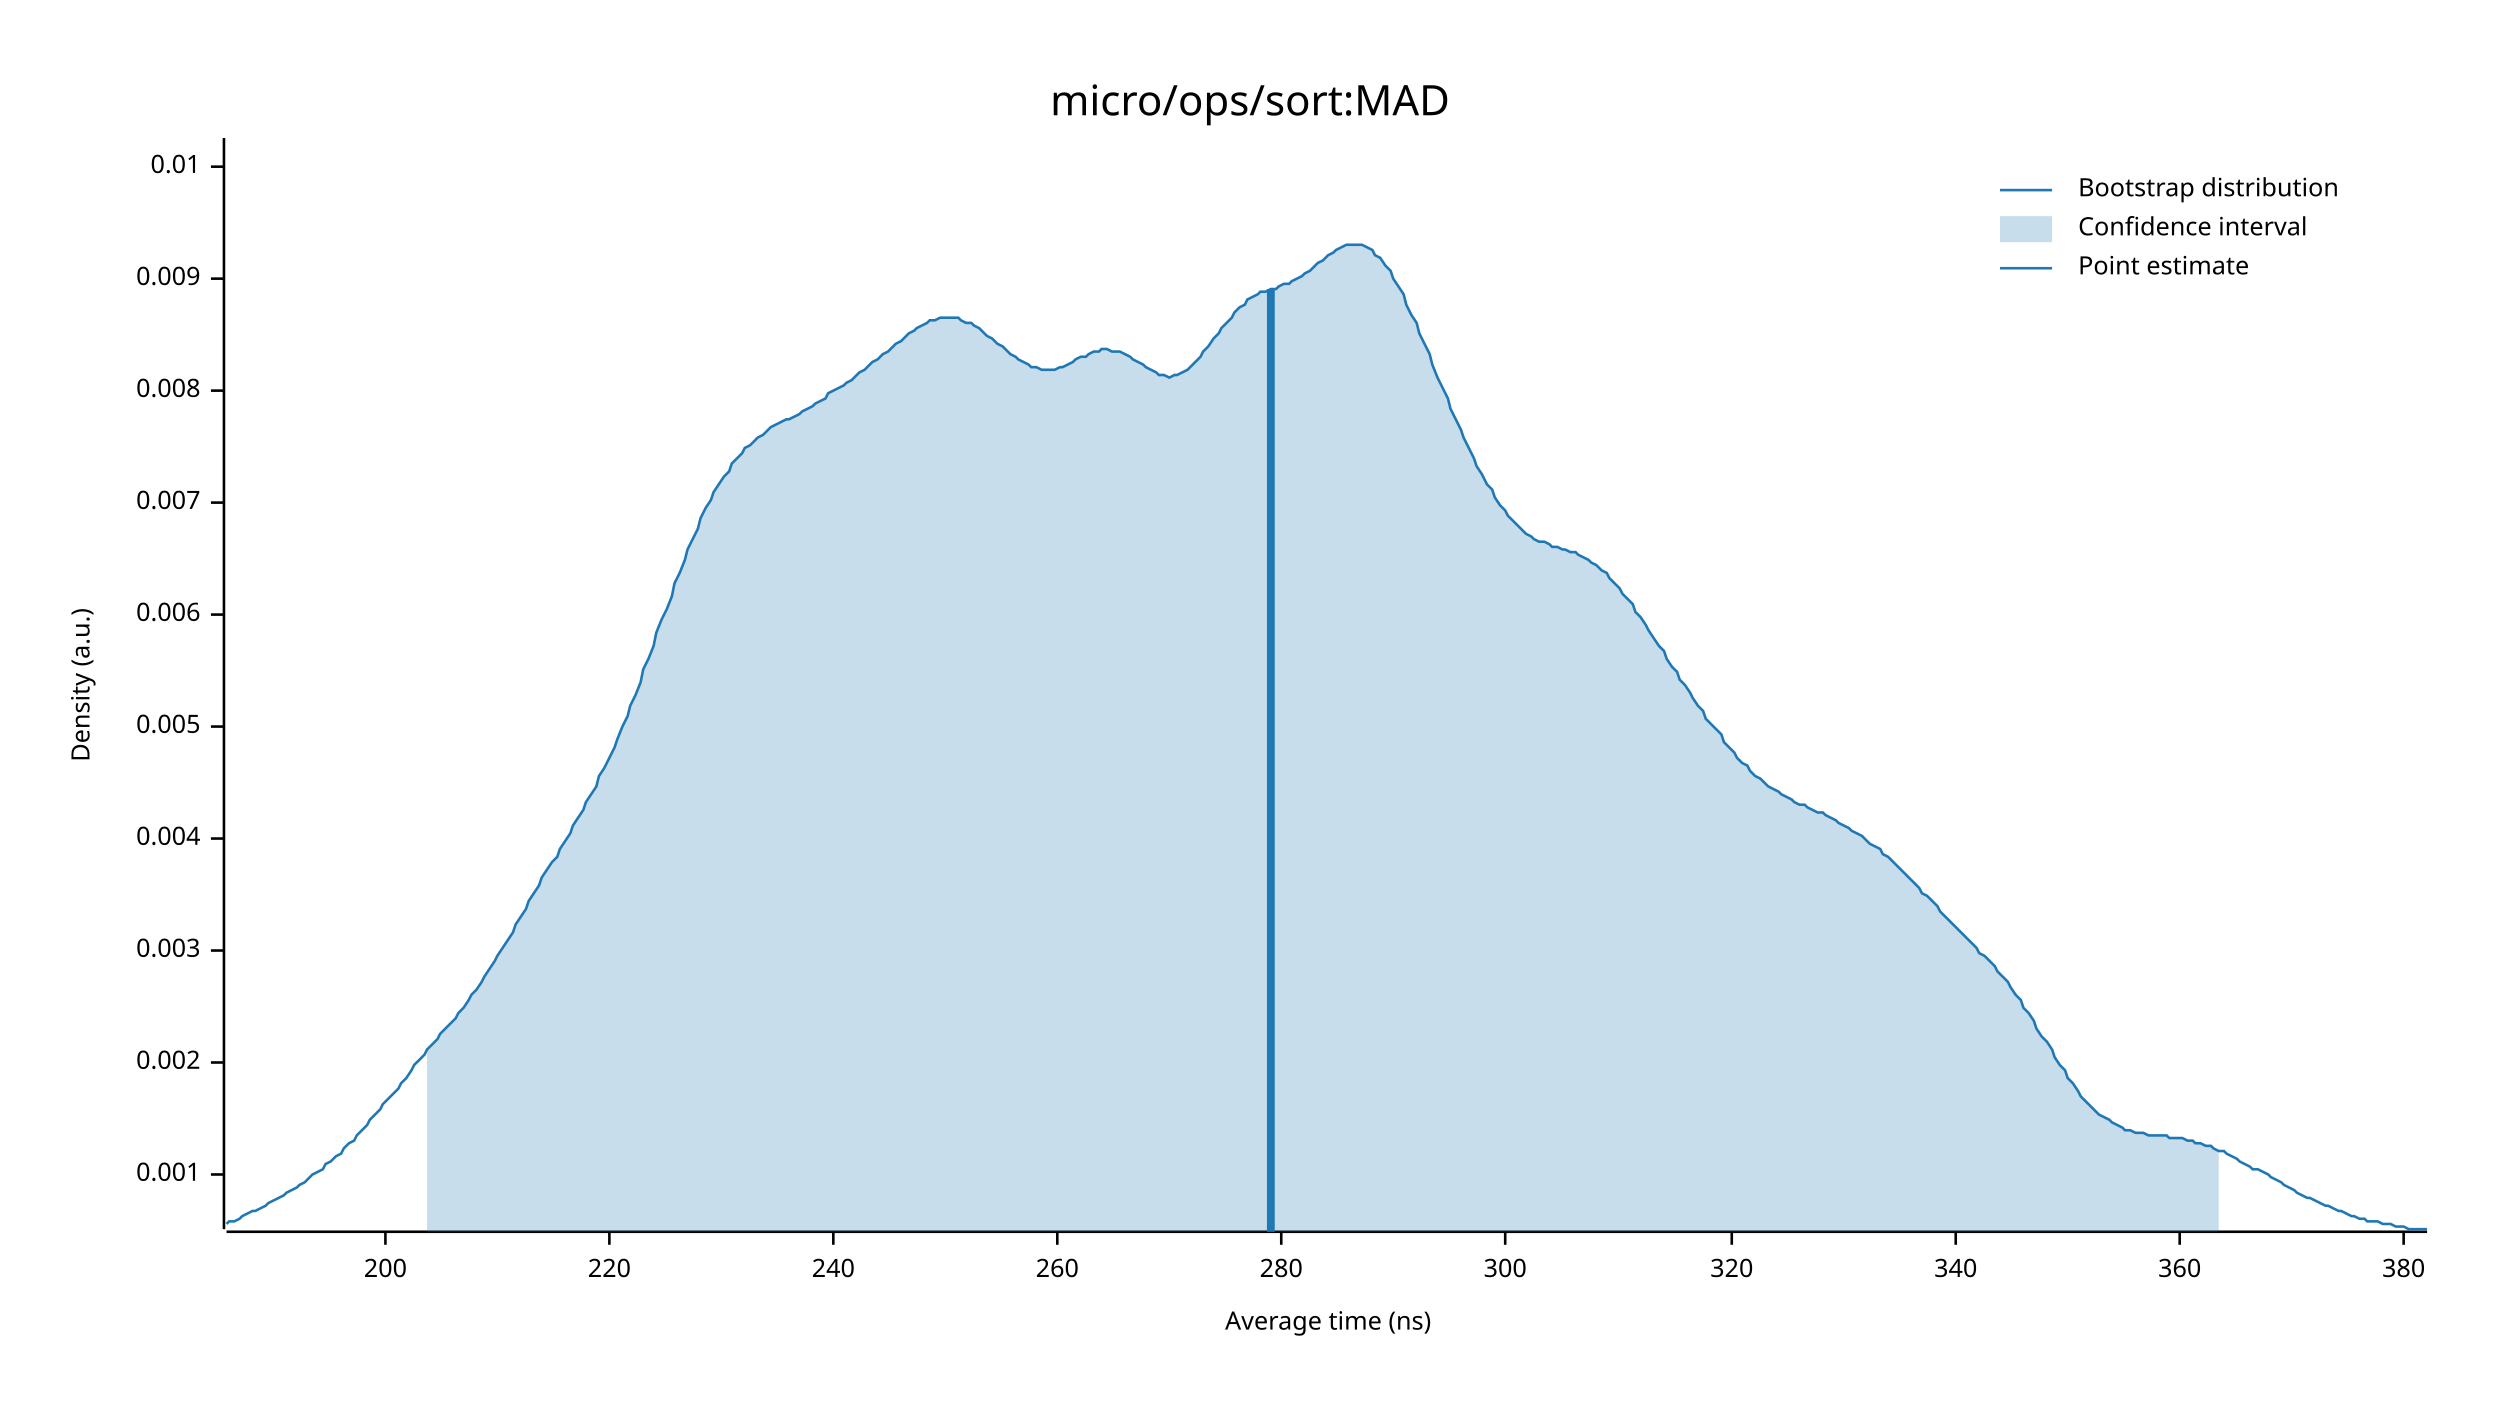
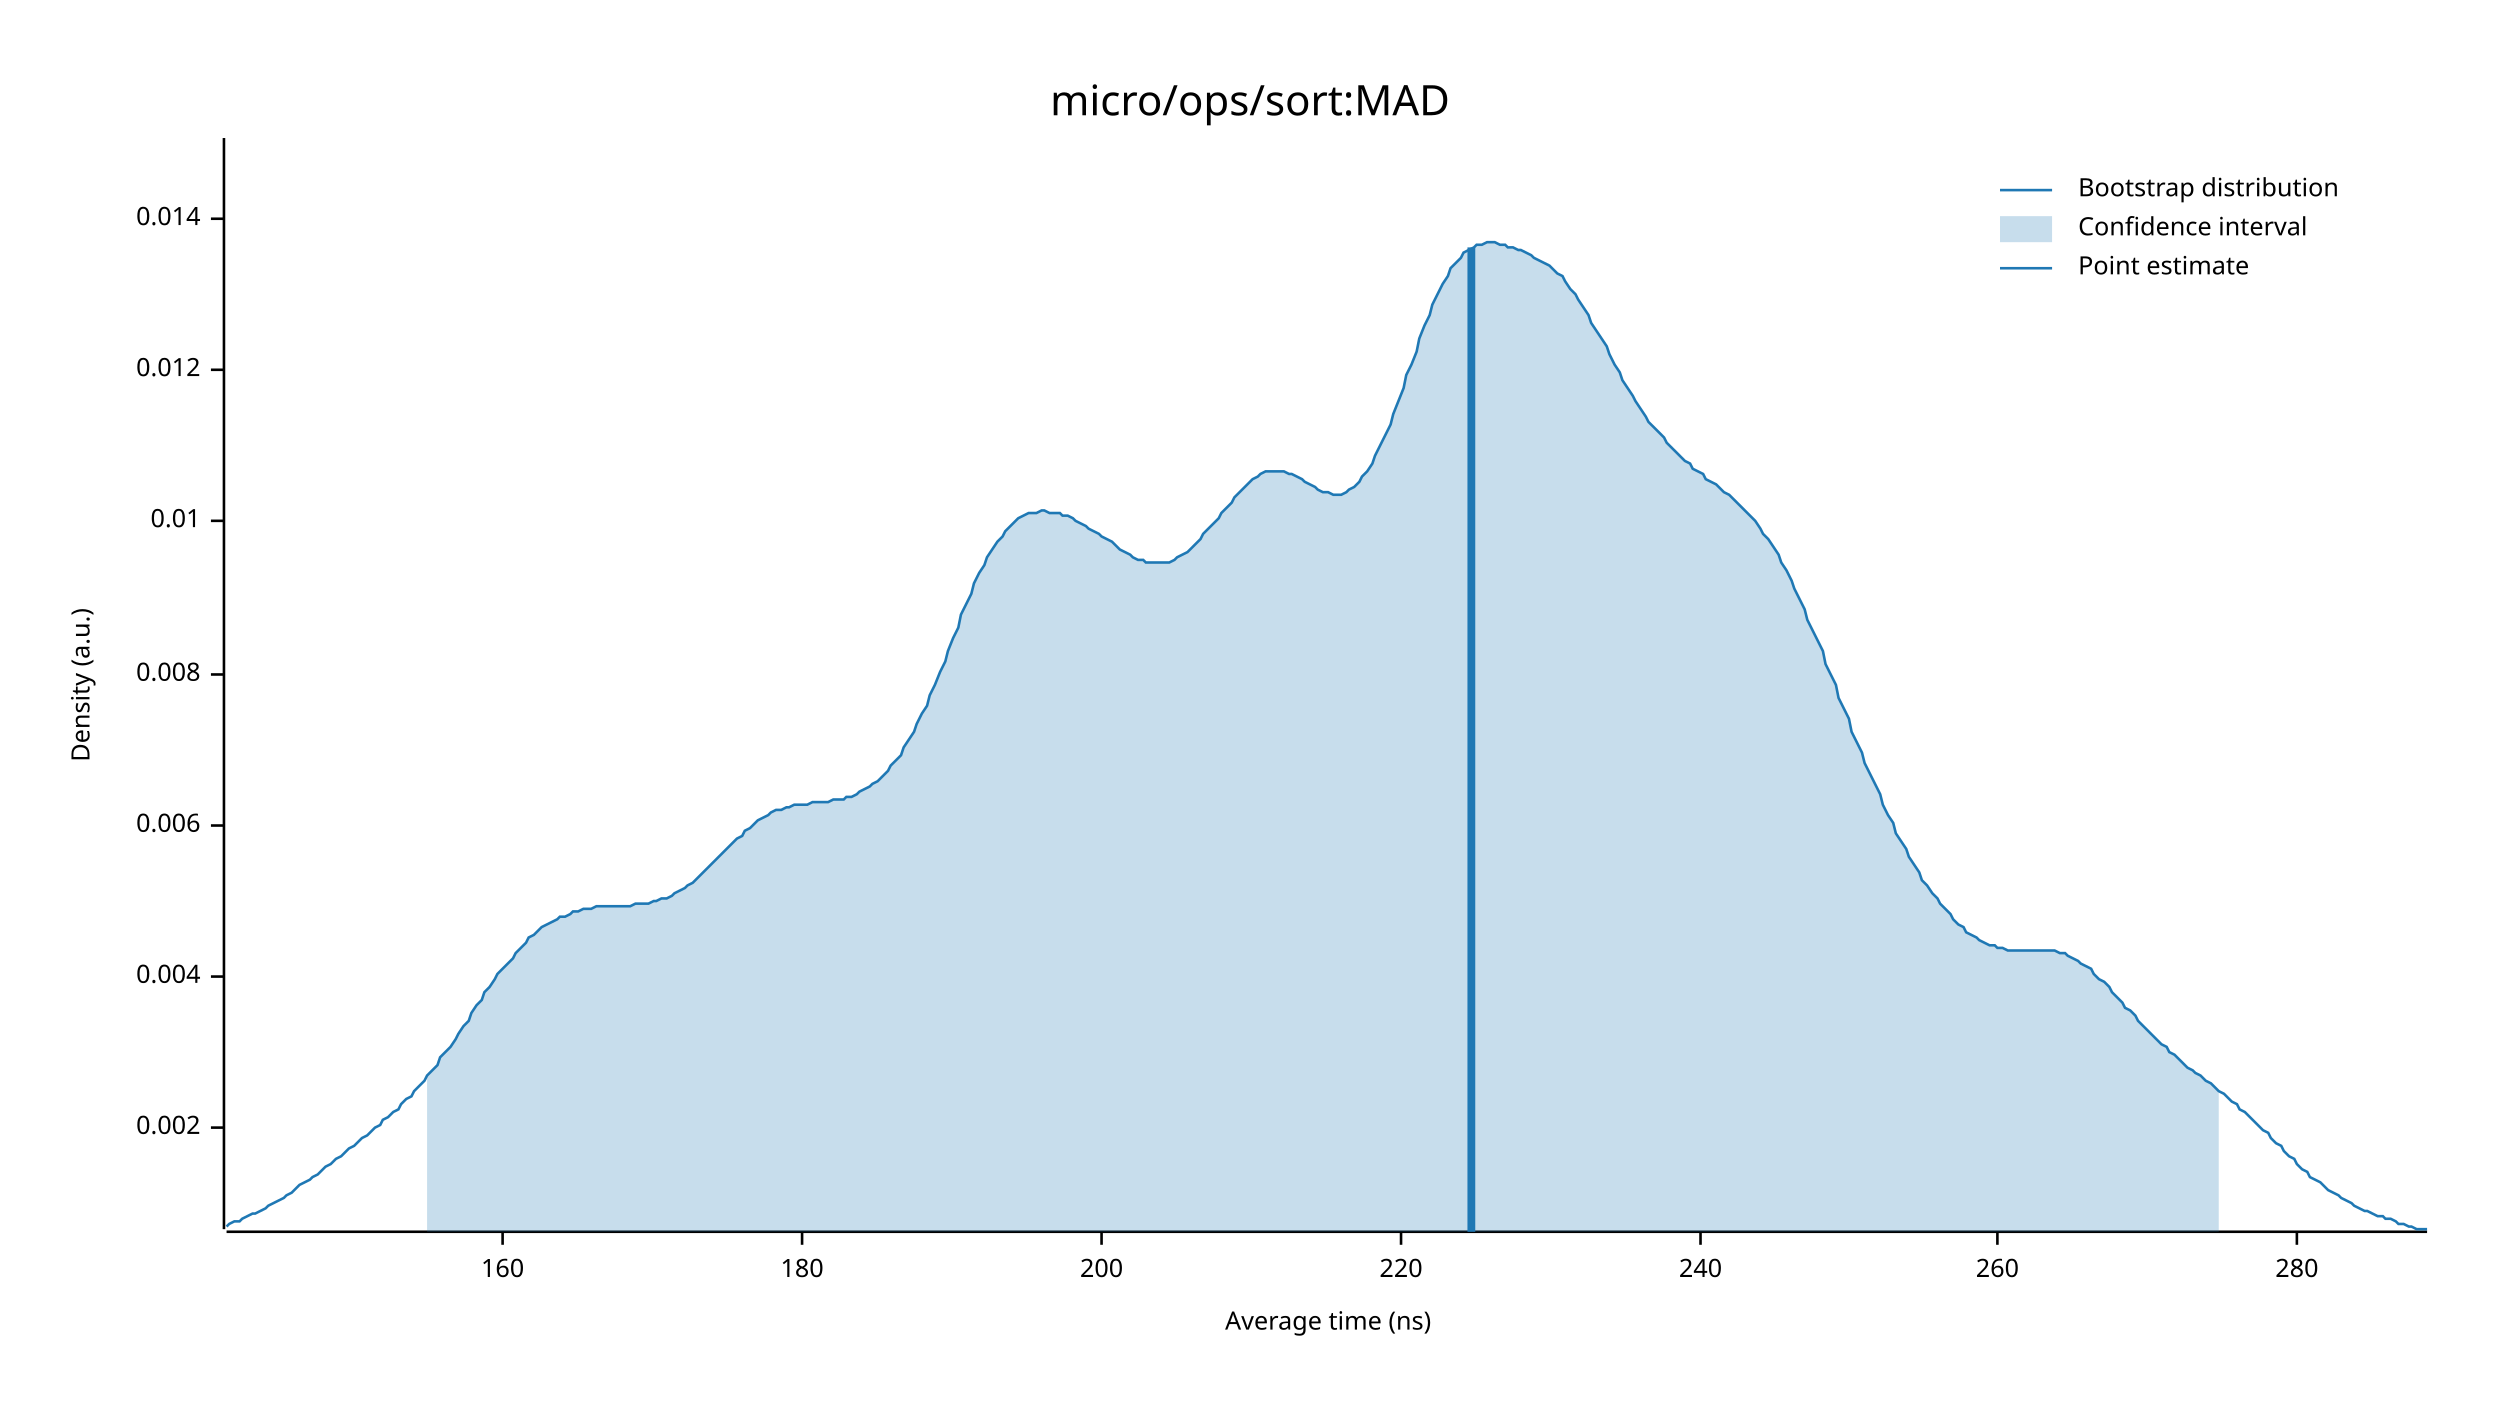
<svg xmlns="http://www.w3.org/2000/svg" width="960" height="540" viewBox="0 0 960 540">
  <text x="480" y="32" dy="0.76em" text-anchor="middle" font-family="sans-serif" font-size="16.129" opacity="1" fill="#000000">
micro/ops/sort:MAD
</text>
  <text x="27" y="263" dy="0.76em" text-anchor="middle" font-family="sans-serif" font-size="9.677" opacity="1" fill="#000000" transform="rotate(270, 27, 263)">
Density (a.u.)
</text>
  <text x="510" y="513" dy="-0.5ex" text-anchor="middle" font-family="sans-serif" font-size="9.677" opacity="1" fill="#000000">
Average time (ns)
</text>
  <polyline fill="none" opacity="1" stroke="#000000" stroke-width="1" points="86,53 86,472 " />
-   <text x="77" y="451" dy="0.5ex" text-anchor="end" font-family="sans-serif" font-size="9.677" opacity="1" fill="#000000">
- 0.001
- </text>
-   <polyline fill="none" opacity="1" stroke="#000000" stroke-width="1" points="81,451 86,451 " />
-   <text x="77" y="408" dy="0.5ex" text-anchor="end" font-family="sans-serif" font-size="9.677" opacity="1" fill="#000000">
+   <text x="77" y="433" dy="0.5ex" text-anchor="end" font-family="sans-serif" font-size="9.677" opacity="1" fill="#000000">
0.002
</text>
-   <polyline fill="none" opacity="1" stroke="#000000" stroke-width="1" points="81,408 86,408 " />
-   <text x="77" y="365" dy="0.5ex" text-anchor="end" font-family="sans-serif" font-size="9.677" opacity="1" fill="#000000">
- 0.003
- </text>
-   <polyline fill="none" opacity="1" stroke="#000000" stroke-width="1" points="81,365 86,365 " />
-   <text x="77" y="322" dy="0.5ex" text-anchor="end" font-family="sans-serif" font-size="9.677" opacity="1" fill="#000000">
+   <polyline fill="none" opacity="1" stroke="#000000" stroke-width="1" points="81,433 86,433 " />
+   <text x="77" y="375" dy="0.5ex" text-anchor="end" font-family="sans-serif" font-size="9.677" opacity="1" fill="#000000">
0.004
</text>
-   <polyline fill="none" opacity="1" stroke="#000000" stroke-width="1" points="81,322 86,322 " />
-   <text x="77" y="279" dy="0.5ex" text-anchor="end" font-family="sans-serif" font-size="9.677" opacity="1" fill="#000000">
- 0.005
- </text>
-   <polyline fill="none" opacity="1" stroke="#000000" stroke-width="1" points="81,279 86,279 " />
-   <text x="77" y="236" dy="0.5ex" text-anchor="end" font-family="sans-serif" font-size="9.677" opacity="1" fill="#000000">
+   <polyline fill="none" opacity="1" stroke="#000000" stroke-width="1" points="81,375 86,375 " />
+   <text x="77" y="317" dy="0.5ex" text-anchor="end" font-family="sans-serif" font-size="9.677" opacity="1" fill="#000000">
0.006
</text>
-   <polyline fill="none" opacity="1" stroke="#000000" stroke-width="1" points="81,236 86,236 " />
-   <text x="77" y="193" dy="0.5ex" text-anchor="end" font-family="sans-serif" font-size="9.677" opacity="1" fill="#000000">
- 0.007
- </text>
-   <polyline fill="none" opacity="1" stroke="#000000" stroke-width="1" points="81,193 86,193 " />
-   <text x="77" y="150" dy="0.5ex" text-anchor="end" font-family="sans-serif" font-size="9.677" opacity="1" fill="#000000">
+   <polyline fill="none" opacity="1" stroke="#000000" stroke-width="1" points="81,317 86,317 " />
+   <text x="77" y="259" dy="0.5ex" text-anchor="end" font-family="sans-serif" font-size="9.677" opacity="1" fill="#000000">
0.008
</text>
-   <polyline fill="none" opacity="1" stroke="#000000" stroke-width="1" points="81,150 86,150 " />
-   <text x="77" y="107" dy="0.5ex" text-anchor="end" font-family="sans-serif" font-size="9.677" opacity="1" fill="#000000">
- 0.009
- </text>
-   <polyline fill="none" opacity="1" stroke="#000000" stroke-width="1" points="81,107 86,107 " />
-   <text x="77" y="64" dy="0.5ex" text-anchor="end" font-family="sans-serif" font-size="9.677" opacity="1" fill="#000000">
+   <polyline fill="none" opacity="1" stroke="#000000" stroke-width="1" points="81,259 86,259 " />
+   <text x="77" y="200" dy="0.5ex" text-anchor="end" font-family="sans-serif" font-size="9.677" opacity="1" fill="#000000">
0.01
</text>
-   <polyline fill="none" opacity="1" stroke="#000000" stroke-width="1" points="81,64 86,64 " />
+   <polyline fill="none" opacity="1" stroke="#000000" stroke-width="1" points="81,200 86,200 " />
+   <text x="77" y="142" dy="0.5ex" text-anchor="end" font-family="sans-serif" font-size="9.677" opacity="1" fill="#000000">
+ 0.012
+ </text>
+   <polyline fill="none" opacity="1" stroke="#000000" stroke-width="1" points="81,142 86,142 " />
+   <text x="77" y="84" dy="0.5ex" text-anchor="end" font-family="sans-serif" font-size="9.677" opacity="1" fill="#000000">
+ 0.014
+ </text>
+   <polyline fill="none" opacity="1" stroke="#000000" stroke-width="1" points="81,84 86,84 " />
  <polyline fill="none" opacity="1" stroke="#000000" stroke-width="1" points="87,473 932,473 " />
-   <text x="148" y="483" dy="0.76em" text-anchor="middle" font-family="sans-serif" font-size="9.677" opacity="1" fill="#000000">
+   <text x="193" y="483" dy="0.76em" text-anchor="middle" font-family="sans-serif" font-size="9.677" opacity="1" fill="#000000">
+ 160
+ </text>
+   <polyline fill="none" opacity="1" stroke="#000000" stroke-width="1" points="193,473 193,478 " />
+   <text x="308" y="483" dy="0.76em" text-anchor="middle" font-family="sans-serif" font-size="9.677" opacity="1" fill="#000000">
+ 180
+ </text>
+   <polyline fill="none" opacity="1" stroke="#000000" stroke-width="1" points="308,473 308,478 " />
+   <text x="423" y="483" dy="0.76em" text-anchor="middle" font-family="sans-serif" font-size="9.677" opacity="1" fill="#000000">
200
</text>
-   <polyline fill="none" opacity="1" stroke="#000000" stroke-width="1" points="148,473 148,478 " />
-   <text x="234" y="483" dy="0.76em" text-anchor="middle" font-family="sans-serif" font-size="9.677" opacity="1" fill="#000000">
+   <polyline fill="none" opacity="1" stroke="#000000" stroke-width="1" points="423,473 423,478 " />
+   <text x="538" y="483" dy="0.76em" text-anchor="middle" font-family="sans-serif" font-size="9.677" opacity="1" fill="#000000">
220
</text>
-   <polyline fill="none" opacity="1" stroke="#000000" stroke-width="1" points="234,473 234,478 " />
-   <text x="320" y="483" dy="0.76em" text-anchor="middle" font-family="sans-serif" font-size="9.677" opacity="1" fill="#000000">
+   <polyline fill="none" opacity="1" stroke="#000000" stroke-width="1" points="538,473 538,478 " />
+   <text x="653" y="483" dy="0.76em" text-anchor="middle" font-family="sans-serif" font-size="9.677" opacity="1" fill="#000000">
240
</text>
-   <polyline fill="none" opacity="1" stroke="#000000" stroke-width="1" points="320,473 320,478 " />
-   <text x="406" y="483" dy="0.76em" text-anchor="middle" font-family="sans-serif" font-size="9.677" opacity="1" fill="#000000">
+   <polyline fill="none" opacity="1" stroke="#000000" stroke-width="1" points="653,473 653,478 " />
+   <text x="767" y="483" dy="0.76em" text-anchor="middle" font-family="sans-serif" font-size="9.677" opacity="1" fill="#000000">
260
</text>
-   <polyline fill="none" opacity="1" stroke="#000000" stroke-width="1" points="406,473 406,478 " />
-   <text x="492" y="483" dy="0.76em" text-anchor="middle" font-family="sans-serif" font-size="9.677" opacity="1" fill="#000000">
+   <polyline fill="none" opacity="1" stroke="#000000" stroke-width="1" points="767,473 767,478 " />
+   <text x="882" y="483" dy="0.76em" text-anchor="middle" font-family="sans-serif" font-size="9.677" opacity="1" fill="#000000">
280
</text>
-   <polyline fill="none" opacity="1" stroke="#000000" stroke-width="1" points="492,473 492,478 " />
-   <text x="578" y="483" dy="0.76em" text-anchor="middle" font-family="sans-serif" font-size="9.677" opacity="1" fill="#000000">
- 300
- </text>
-   <polyline fill="none" opacity="1" stroke="#000000" stroke-width="1" points="578,473 578,478 " />
-   <text x="665" y="483" dy="0.76em" text-anchor="middle" font-family="sans-serif" font-size="9.677" opacity="1" fill="#000000">
- 320
- </text>
-   <polyline fill="none" opacity="1" stroke="#000000" stroke-width="1" points="665,473 665,478 " />
-   <text x="751" y="483" dy="0.76em" text-anchor="middle" font-family="sans-serif" font-size="9.677" opacity="1" fill="#000000">
- 340
- </text>
-   <polyline fill="none" opacity="1" stroke="#000000" stroke-width="1" points="751,473 751,478 " />
-   <text x="837" y="483" dy="0.76em" text-anchor="middle" font-family="sans-serif" font-size="9.677" opacity="1" fill="#000000">
- 360
- </text>
-   <polyline fill="none" opacity="1" stroke="#000000" stroke-width="1" points="837,473 837,478 " />
-   <text x="923" y="483" dy="0.76em" text-anchor="middle" font-family="sans-serif" font-size="9.677" opacity="1" fill="#000000">
- 380
- </text>
-   <polyline fill="none" opacity="1" stroke="#000000" stroke-width="1" points="923,473 923,478 " />
-   <polyline fill="none" opacity="1" stroke="#1F78B4" stroke-width="1" points="87,470 88,469 90,469 92,468 93,467 95,466 97,465 98,465 100,464 102,463 103,462 105,461 107,460 109,459 110,458 112,457 114,456 115,455 117,454 119,452 120,451 122,450 124,449 125,447 127,446 129,444 131,443 132,441 134,439 136,438 137,436 139,434 141,432 142,430 144,428 146,426 147,424 149,422 151,420 153,418 154,416 156,414 158,411 159,409 161,407 163,405 164,403 166,401 168,399 169,397 171,395 173,393 175,391 176,389 178,387 180,384 181,382 183,380 185,377 186,375 188,372 190,369 191,367 193,364 195,361 197,358 198,355 200,352 202,349 203,346 205,343 207,340 208,337 210,334 212,331 214,329 215,326 217,323 219,320 220,317 222,314 224,311 225,308 227,305 229,302 230,298 232,295 234,291 236,287 237,284 239,279 241,275 242,271 244,267 246,262 247,257 249,253 251,248 252,243 254,238 256,234 258,229 259,224 261,220 263,215 264,211 266,207 268,203 269,199 271,195 273,192 274,189 276,186 278,183 280,181 281,178 283,176 285,174 286,172 288,171 290,169 291,168 293,167 295,165 296,164 298,163 300,162 302,161 303,161 305,160 307,159 308,158 310,157 312,156 313,155 315,154 317,153 318,151 320,150 322,149 324,148 325,147 327,146 329,144 330,143 332,142 334,140 335,139 337,138 339,136 341,135 342,134 344,132 346,131 347,130 349,128 351,127 352,126 354,125 356,124 357,123 359,123 361,122 363,122 364,122 366,122 368,122 369,123 371,124 373,124 374,125 376,126 378,128 379,129 381,130 383,132 385,133 386,134 388,136 390,137 391,138 393,139 395,140 396,141 398,141 400,142 401,142 403,142 405,142 407,141 408,141 410,140 412,139 413,138 415,137 417,137 418,136 420,135 422,135 423,134 425,134 427,135 429,135 430,135 432,136 434,137 435,138 437,139 439,140 440,141 442,142 444,143 445,144 447,144 449,145 451,144 452,144 454,143 456,142 457,141 459,139 461,137 462,135 464,133 466,130 468,128 469,126 471,124 473,122 474,120 476,118 478,117 479,115 481,114 483,113 484,112 486,112 488,111 490,111 491,110 493,109 495,109 496,108 498,107 500,106 501,105 503,104 505,102 506,101 508,100 510,98 512,97 513,96 515,95 517,94 518,94 520,94 522,94 523,94 525,95 527,96 528,98 530,99 532,102 534,104 535,107 537,110 539,113 540,117 542,121 544,124 545,128 547,132 549,136 550,140 552,145 554,149 556,153 557,157 559,161 561,165 562,168 564,172 566,176 567,179 569,182 571,186 573,188 574,191 576,194 578,196 579,198 581,200 583,202 584,203 586,205 588,206 589,207 591,208 593,208 595,209 596,210 598,210 600,211 601,211 603,212 605,212 606,213 608,214 610,215 611,216 613,217 615,219 617,220 618,222 620,224 622,226 623,228 625,230 627,232 628,235 630,237 632,240 633,242 635,245 637,248 639,250 640,253 642,256 644,258 645,261 647,263 649,266 650,268 652,271 654,273 655,276 657,278 659,280 661,282 662,285 664,287 666,289 667,291 669,293 671,294 672,296 674,298 676,299 677,300 679,302 681,303 683,304 684,305 686,306 688,307 689,308 691,309 693,309 694,310 696,311 698,312 700,312 701,313 703,314 705,315 706,316 708,317 710,318 711,319 713,320 715,321 716,322 718,324 720,325 722,326 723,328 725,329 727,331 728,332 730,334 732,336 733,337 735,339 737,341 738,343 740,344 742,346 744,348 745,350 747,352 749,354 750,355 752,357 754,359 755,360 757,362 759,364 760,366 762,367 764,369 766,371 767,373 769,375 771,377 772,379 774,382 776,384 777,387 779,389 781,392 782,395 784,398 786,400 788,403 789,406 791,409 793,411 794,414 796,416 798,419 799,421 801,423 803,425 804,426 806,428 808,429 810,430 811,431 813,432 815,433 816,434 818,434 820,435 821,435 823,435 825,436 827,436 828,436 830,436 832,436 833,437 835,437 837,437 838,437 840,438 842,438 843,439 845,439 847,440 849,440 850,441 852,442 854,442 855,443 857,444 859,445 860,446 862,447 864,448 865,449 867,449 869,450 871,451 872,452 874,453 876,454 877,455 879,456 881,457 882,458 884,459 886,460 887,460 889,461 891,462 893,463 894,463 896,464 898,465 899,465 901,466 903,467 904,467 906,468 908,468 909,469 911,469 913,469 915,470 916,470 918,470 920,471 921,471 923,471 925,472 926,472 928,472 930,472 932,472 " />
-   <polygon opacity="0.25" fill="#1F78B4" points="164,403 166,401 168,399 169,397 171,395 173,393 175,391 176,389 178,387 180,384 181,382 183,380 185,377 186,375 188,372 190,369 191,367 193,364 195,361 197,358 198,355 200,352 202,349 203,346 205,343 207,340 208,337 210,334 212,331 214,329 215,326 217,323 219,320 220,317 222,314 224,311 225,308 227,305 229,302 230,298 232,295 234,291 236,287 237,284 239,279 241,275 242,271 244,267 246,262 247,257 249,253 251,248 252,243 254,238 256,234 258,229 259,224 261,220 263,215 264,211 266,207 268,203 269,199 271,195 273,192 274,189 276,186 278,183 280,181 281,178 283,176 285,174 286,172 288,171 290,169 291,168 293,167 295,165 296,164 298,163 300,162 302,161 303,161 305,160 307,159 308,158 310,157 312,156 313,155 315,154 317,153 318,151 320,150 322,149 324,148 325,147 327,146 329,144 330,143 332,142 334,140 335,139 337,138 339,136 341,135 342,134 344,132 346,131 347,130 349,128 351,127 352,126 354,125 356,124 357,123 359,123 361,122 363,122 364,122 366,122 368,122 369,123 371,124 373,124 374,125 376,126 378,128 379,129 381,130 383,132 385,133 386,134 388,136 390,137 391,138 393,139 395,140 396,141 398,141 400,142 401,142 403,142 405,142 407,141 408,141 410,140 412,139 413,138 415,137 417,137 418,136 420,135 422,135 423,134 425,134 427,135 429,135 430,135 432,136 434,137 435,138 437,139 439,140 440,141 442,142 444,143 445,144 447,144 449,145 451,144 452,144 454,143 456,142 457,141 459,139 461,137 462,135 464,133 466,130 468,128 469,126 471,124 473,122 474,120 476,118 478,117 479,115 481,114 483,113 484,112 486,112 488,111 490,111 491,110 493,109 495,109 496,108 498,107 500,106 501,105 503,104 505,102 506,101 508,100 510,98 512,97 513,96 515,95 517,94 518,94 520,94 522,94 523,94 525,95 527,96 528,98 530,99 532,102 534,104 535,107 537,110 539,113 540,117 542,121 544,124 545,128 547,132 549,136 550,140 552,145 554,149 556,153 557,157 559,161 561,165 562,168 564,172 566,176 567,179 569,182 571,186 573,188 574,191 576,194 578,196 579,198 581,200 583,202 584,203 586,205 588,206 589,207 591,208 593,208 595,209 596,210 598,210 600,211 601,211 603,212 605,212 606,213 608,214 610,215 611,216 613,217 615,219 617,220 618,222 620,224 622,226 623,228 625,230 627,232 628,235 630,237 632,240 633,242 635,245 637,248 639,250 640,253 642,256 644,258 645,261 647,263 649,266 650,268 652,271 654,273 655,276 657,278 659,280 661,282 662,285 664,287 666,289 667,291 669,293 671,294 672,296 674,298 676,299 677,300 679,302 681,303 683,304 684,305 686,306 688,307 689,308 691,309 693,309 694,310 696,311 698,312 700,312 701,313 703,314 705,315 706,316 708,317 710,318 711,319 713,320 715,321 716,322 718,324 720,325 722,326 723,328 725,329 727,331 728,332 730,334 732,336 733,337 735,339 737,341 738,343 740,344 742,346 744,348 745,350 747,352 749,354 750,355 752,357 754,359 755,360 757,362 759,364 760,366 762,367 764,369 766,371 767,373 769,375 771,377 772,379 774,382 776,384 777,387 779,389 781,392 782,395 784,398 786,400 788,403 789,406 791,409 793,411 794,414 796,416 798,419 799,421 801,423 803,425 804,426 806,428 808,429 810,430 811,431 813,432 815,433 816,434 818,434 820,435 821,435 823,435 825,436 827,436 828,436 830,436 832,436 833,437 835,437 837,437 838,437 840,438 842,438 843,439 845,439 847,440 849,440 850,441 852,442 852,473 164,473 " />
-   <polyline fill="none" opacity="1" stroke="#1F78B4" stroke-width="3" points="488,473 488,111 " />
+   <polyline fill="none" opacity="1" stroke="#000000" stroke-width="1" points="882,473 882,478 " />
+   <polyline fill="none" opacity="1" stroke="#1F78B4" stroke-width="1" points="87,471 88,470 90,469 92,469 93,468 95,467 97,466 98,466 100,465 102,464 103,463 105,462 107,461 109,460 110,459 112,458 114,456 115,455 117,454 119,453 120,452 122,451 124,449 125,448 127,447 129,445 131,444 132,443 134,441 136,440 137,439 139,437 141,436 142,435 144,433 146,432 147,430 149,429 151,427 153,426 154,424 156,422 158,421 159,419 161,417 163,415 164,413 166,411 168,409 169,406 171,404 173,402 175,399 176,397 178,394 180,392 181,389 183,386 185,384 186,381 188,379 190,376 191,374 193,372 195,370 197,368 198,366 200,364 202,362 203,360 205,359 207,357 208,356 210,355 212,354 214,353 215,352 217,352 219,351 220,350 222,350 224,349 225,349 227,349 229,348 230,348 232,348 234,348 236,348 237,348 239,348 241,348 242,348 244,347 246,347 247,347 249,347 251,346 252,346 254,345 256,345 258,344 259,343 261,342 263,341 264,340 266,339 268,337 269,336 271,334 273,332 274,331 276,329 278,327 280,325 281,324 283,322 285,321 286,319 288,318 290,316 291,315 293,314 295,313 296,312 298,311 300,311 302,310 303,310 305,309 307,309 308,309 310,309 312,308 313,308 315,308 317,308 318,308 320,307 322,307 324,307 325,306 327,306 329,305 330,304 332,303 334,302 335,301 337,300 339,298 341,296 342,294 344,292 346,290 347,287 349,284 351,281 352,278 354,274 356,271 357,267 359,263 361,258 363,254 364,250 366,245 368,241 369,236 371,232 373,228 374,224 376,220 378,217 379,214 381,211 383,208 385,206 386,204 388,202 390,200 391,199 393,198 395,197 396,197 398,197 400,196 401,196 403,197 405,197 407,197 408,198 410,198 412,199 413,200 415,201 417,202 418,203 420,204 422,205 423,206 425,207 427,208 429,210 430,211 432,212 434,213 435,214 437,215 439,215 440,216 442,216 444,216 445,216 447,216 449,216 451,215 452,214 454,213 456,212 457,211 459,209 461,207 462,205 464,203 466,201 468,199 469,197 471,195 473,193 474,191 476,189 478,187 479,186 481,184 483,183 484,182 486,181 488,181 490,181 491,181 493,181 495,182 496,182 498,183 500,184 501,185 503,186 505,187 506,188 508,189 510,189 512,190 513,190 515,190 517,189 518,188 520,187 522,185 523,183 525,181 527,178 528,175 530,171 532,167 534,163 535,159 537,154 539,149 540,144 542,140 544,135 545,130 547,125 549,121 550,117 552,113 554,109 556,106 557,103 559,101 561,99 562,97 564,96 566,95 567,94 569,94 571,93 573,93 574,93 576,94 578,94 579,95 581,95 583,96 584,96 586,97 588,98 589,99 591,100 593,101 595,102 596,103 598,105 600,106 601,108 603,111 605,113 606,115 608,118 610,121 611,124 613,127 615,130 617,133 618,136 620,140 622,143 623,146 625,149 627,152 628,154 630,157 632,160 633,162 635,164 637,166 639,168 640,170 642,172 644,174 645,175 647,177 649,178 650,180 652,181 654,182 655,184 657,185 659,186 661,188 662,189 664,190 666,192 667,193 669,195 671,197 672,198 674,200 676,203 677,205 679,207 681,210 683,213 684,216 686,219 688,223 689,226 691,230 693,234 694,238 696,242 698,246 700,250 701,255 703,259 705,263 706,268 708,272 710,276 711,281 713,285 715,289 716,293 718,297 720,301 722,305 723,309 725,313 727,316 728,320 730,323 732,326 733,329 735,332 737,335 738,338 740,340 742,343 744,345 745,347 747,349 749,351 750,353 752,355 754,356 755,358 757,359 759,360 760,361 762,362 764,363 766,363 767,364 769,364 771,365 772,365 774,365 776,365 777,365 779,365 781,365 782,365 784,365 786,365 788,365 789,365 791,366 793,366 794,367 796,368 798,369 799,370 801,371 803,372 804,374 806,376 808,377 810,379 811,381 813,383 815,385 816,387 818,388 820,390 821,392 823,394 825,396 827,398 828,399 830,401 832,402 833,404 835,405 837,407 838,408 840,410 842,411 843,412 845,413 847,415 849,416 850,417 852,419 854,420 855,421 857,423 859,424 860,426 862,427 864,429 865,430 867,432 869,434 871,435 872,437 874,439 876,440 877,442 879,444 881,445 882,447 884,449 886,450 887,452 889,453 891,454 893,456 894,457 896,458 898,459 899,460 901,461 903,462 904,463 906,464 908,465 909,465 911,466 913,467 915,467 916,468 918,468 920,469 921,470 923,470 925,471 926,471 928,472 930,472 932,472 " />
+   <polygon opacity="0.25" fill="#1F78B4" points="164,413 166,411 168,409 169,406 171,404 173,402 175,399 176,397 178,394 180,392 181,389 183,386 185,384 186,381 188,379 190,376 191,374 193,372 195,370 197,368 198,366 200,364 202,362 203,360 205,359 207,357 208,356 210,355 212,354 214,353 215,352 217,352 219,351 220,350 222,350 224,349 225,349 227,349 229,348 230,348 232,348 234,348 236,348 237,348 239,348 241,348 242,348 244,347 246,347 247,347 249,347 251,346 252,346 254,345 256,345 258,344 259,343 261,342 263,341 264,340 266,339 268,337 269,336 271,334 273,332 274,331 276,329 278,327 280,325 281,324 283,322 285,321 286,319 288,318 290,316 291,315 293,314 295,313 296,312 298,311 300,311 302,310 303,310 305,309 307,309 308,309 310,309 312,308 313,308 315,308 317,308 318,308 320,307 322,307 324,307 325,306 327,306 329,305 330,304 332,303 334,302 335,301 337,300 339,298 341,296 342,294 344,292 346,290 347,287 349,284 351,281 352,278 354,274 356,271 357,267 359,263 361,258 363,254 364,250 366,245 368,241 369,236 371,232 373,228 374,224 376,220 378,217 379,214 381,211 383,208 385,206 386,204 388,202 390,200 391,199 393,198 395,197 396,197 398,197 400,196 401,196 403,197 405,197 407,197 408,198 410,198 412,199 413,200 415,201 417,202 418,203 420,204 422,205 423,206 425,207 427,208 429,210 430,211 432,212 434,213 435,214 437,215 439,215 440,216 442,216 444,216 445,216 447,216 449,216 451,215 452,214 454,213 456,212 457,211 459,209 461,207 462,205 464,203 466,201 468,199 469,197 471,195 473,193 474,191 476,189 478,187 479,186 481,184 483,183 484,182 486,181 488,181 490,181 491,181 493,181 495,182 496,182 498,183 500,184 501,185 503,186 505,187 506,188 508,189 510,189 512,190 513,190 515,190 517,189 518,188 520,187 522,185 523,183 525,181 527,178 528,175 530,171 532,167 534,163 535,159 537,154 539,149 540,144 542,140 544,135 545,130 547,125 549,121 550,117 552,113 554,109 556,106 557,103 559,101 561,99 562,97 564,96 566,95 567,94 569,94 571,93 573,93 574,93 576,94 578,94 579,95 581,95 583,96 584,96 586,97 588,98 589,99 591,100 593,101 595,102 596,103 598,105 600,106 601,108 603,111 605,113 606,115 608,118 610,121 611,124 613,127 615,130 617,133 618,136 620,140 622,143 623,146 625,149 627,152 628,154 630,157 632,160 633,162 635,164 637,166 639,168 640,170 642,172 644,174 645,175 647,177 649,178 650,180 652,181 654,182 655,184 657,185 659,186 661,188 662,189 664,190 666,192 667,193 669,195 671,197 672,198 674,200 676,203 677,205 679,207 681,210 683,213 684,216 686,219 688,223 689,226 691,230 693,234 694,238 696,242 698,246 700,250 701,255 703,259 705,263 706,268 708,272 710,276 711,281 713,285 715,289 716,293 718,297 720,301 722,305 723,309 725,313 727,316 728,320 730,323 732,326 733,329 735,332 737,335 738,338 740,340 742,343 744,345 745,347 747,349 749,351 750,353 752,355 754,356 755,358 757,359 759,360 760,361 762,362 764,363 766,363 767,364 769,364 771,365 772,365 774,365 776,365 777,365 779,365 781,365 782,365 784,365 786,365 788,365 789,365 791,366 793,366 794,367 796,368 798,369 799,370 801,371 803,372 804,374 806,376 808,377 810,379 811,381 813,383 815,385 816,387 818,388 820,390 821,392 823,394 825,396 827,398 828,399 830,401 832,402 833,404 835,405 837,407 838,408 840,410 842,411 843,412 845,413 847,415 849,416 850,417 852,419 852,473 164,473 " />
+   <polyline fill="none" opacity="1" stroke="#1F78B4" stroke-width="3" points="565,473 565,95 " />
  <text x="798" y="68" dy="0.76em" text-anchor="start" font-family="sans-serif" font-size="9.677" opacity="1" fill="#000000">
Bootstrap distribution
</text>
  <text x="798" y="83" dy="0.76em" text-anchor="start" font-family="sans-serif" font-size="9.677" opacity="1" fill="#000000">
Confidence interval
</text>
  <text x="798" y="98" dy="0.76em" text-anchor="start" font-family="sans-serif" font-size="9.677" opacity="1" fill="#000000">
Point estimate
</text>
  <polyline fill="none" opacity="1" stroke="#1F78B4" stroke-width="1" points="768,73 788,73 " />
  <rect x="768" y="83" width="20" height="10" opacity="0.25" fill="#1F78B4" stroke="none" />
  <polyline fill="none" opacity="1" stroke="#1F78B4" stroke-width="1" points="768,103 788,103 " />
</svg>
